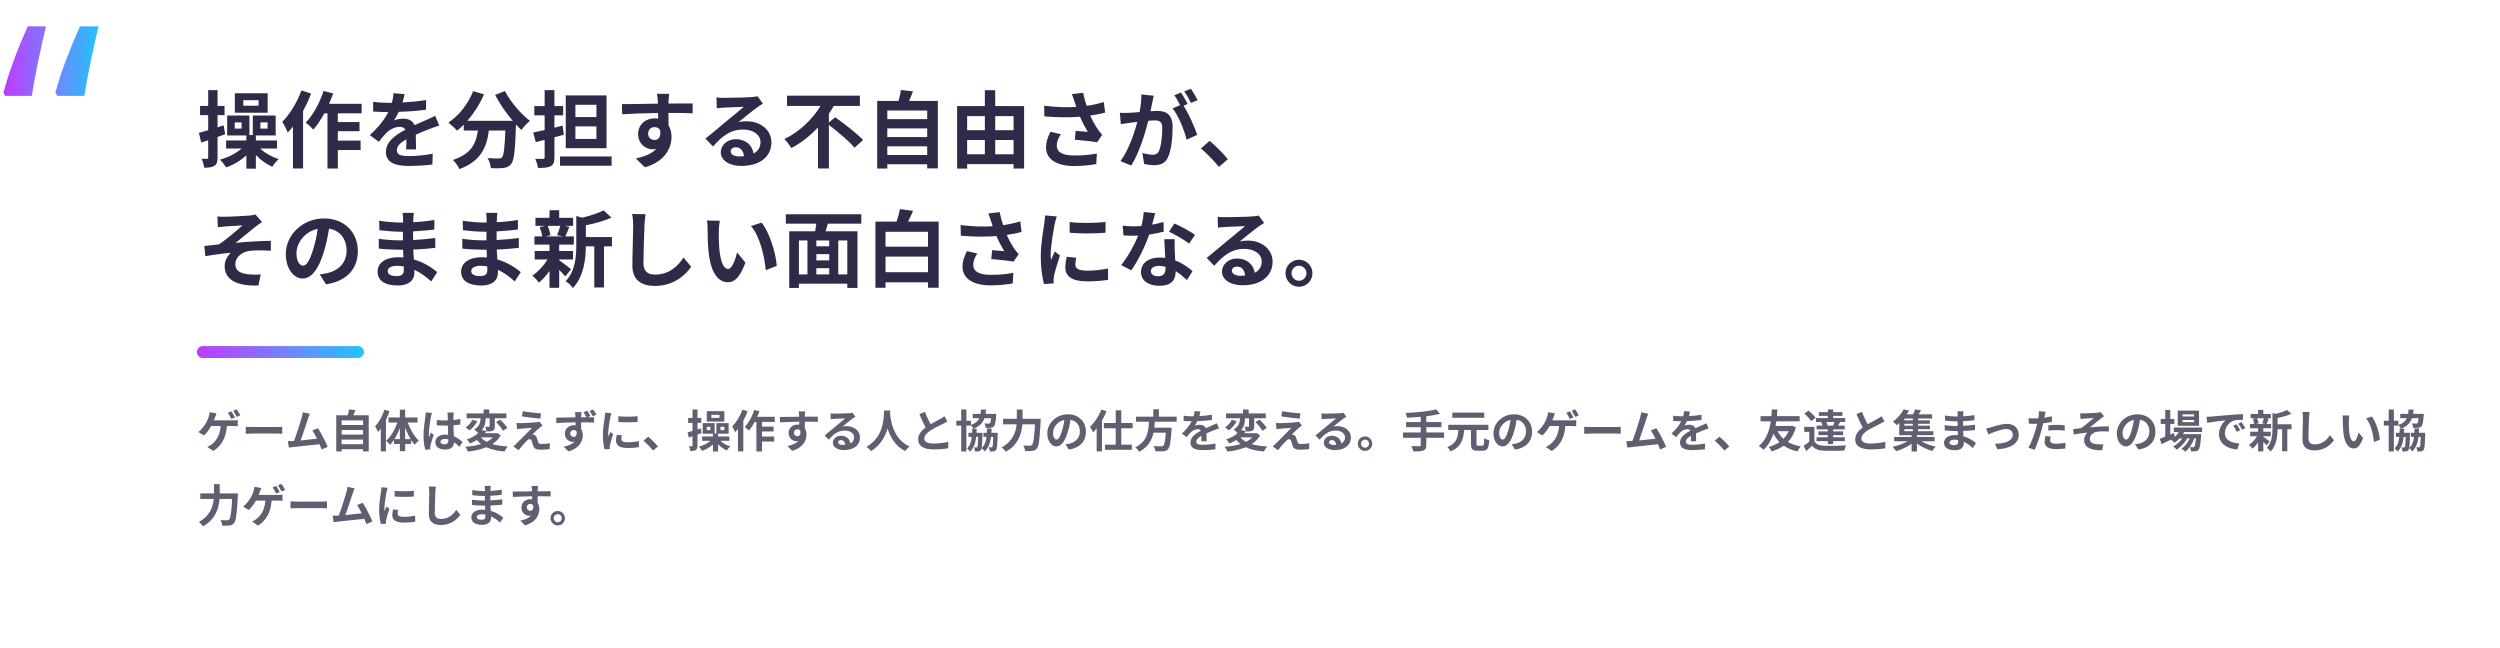
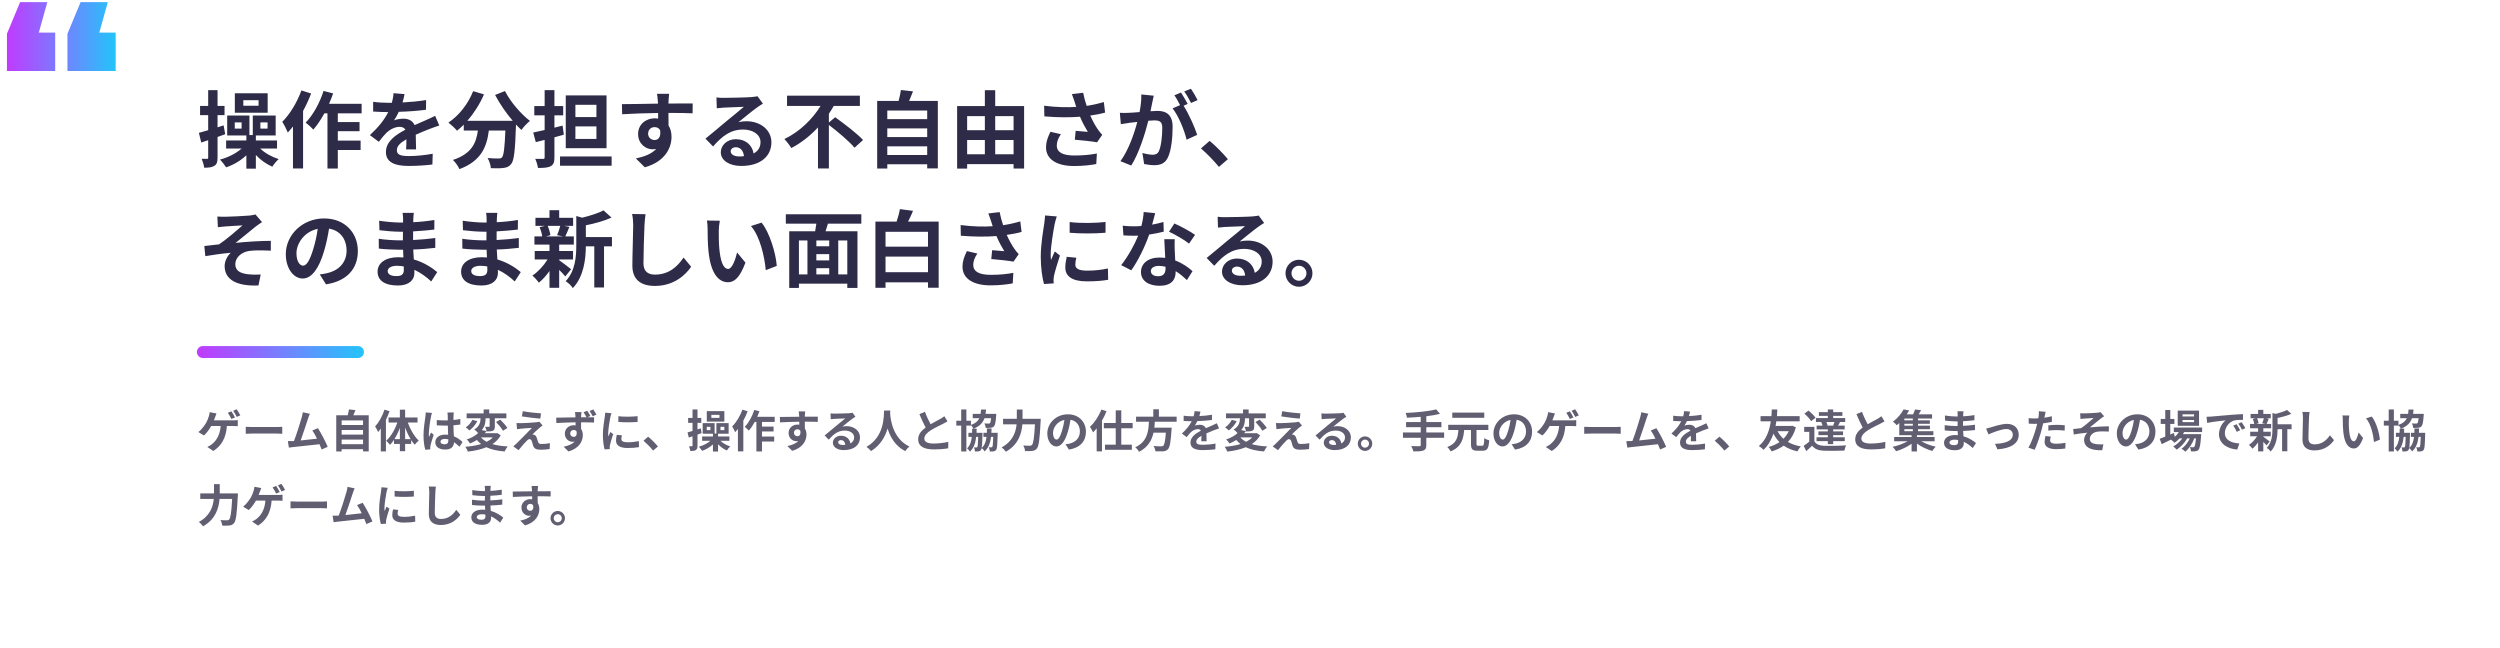
<svg xmlns="http://www.w3.org/2000/svg" viewBox="0 0 838 217" width="838" height="217" role="img">
  <defs>
    <filter id="glow" x="-30%" y="-30%" width="160%" height="160%">
-       <feGaussianBlur stdDeviation="1.6" result="b" />
-       <feMerge>
-         <feMergeNode in="b" />
-         <feMergeNode in="SourceGraphic" />
-       </feMerge>
+       <feGaussianBlur stdDeviation="1.6" />
    </filter>
    <linearGradient id="brand" x1="0" y1="0" x2="1" y2="0">
      <stop offset="0" stop-color="#C03BFF" />
      <stop offset=".55" stop-color="#6F86FF" />
      <stop offset="1" stop-color="#22C4FA" />
    </linearGradient>
    <linearGradient id="bg" x1="0" y1="0" x2="1" y2="1">
      <stop offset="0" stop-color="#E8FAFF" />
      <stop offset="1" stop-color="#FFF5DC" />
    </linearGradient>
    <style>
.jp{font-family:'Hiragino Sans','Hiragino Kaku Gothic ProN','Yu Gothic UI','Yu Gothic','Meiryo','Noto Sans JP','Noto Sans CJK JP',sans-serif}
.disp{font-family:Impact,Haettenschweiler,'Anton','Arial Narrow Bold','Arial Black',sans-serif}
.gh{font-family:-apple-system,BlinkMacSystemFont,'Segoe UI','Noto Sans',Helvetica,Arial,sans-serif}
.rnd{font-family:RcRounded,'Hiragino Maru Gothic ProN','Yu Gothic UI','Noto Sans JP',sans-serif}
.hand{font-family:RcHand,'Hiragino Maru Gothic ProN','Yu Gothic UI','Noto Sans JP',sans-serif}
.mono{font-family:ui-monospace,SFMono-Regular,'Cascadia Mono',Consolas,'Liberation Mono',monospace}

@keyframes bob{0%,100%{transform:translateY(0)}50%{transform:translateY(-5px)}}
@keyframes blink{0%,90%,100%{transform:scaleY(1)}94%{transform:scaleY(.12)}}
@keyframes flow{to{stroke-dashoffset:-28}}
@keyframes pulse{0%,100%{opacity:.55}50%{opacity:1}}
.bob{animation:bob 2.6s ease-in-out infinite}
.eyes{transform-box:fill-box;transform-origin:center;animation:blink 4.8s infinite}
.flow{stroke-dasharray:6 8;animation:flow 1.1s linear infinite}
.pulse{animation:pulse 2.4s ease-in-out infinite}
@media (prefers-reduced-motion:reduce){.bob,.eyes,.flow,.pulse{animation:none}}
</style>
  </defs>
  <g transform="translate(0 18)">
-     <text x="0" y="58.8" class="disp" font-size="95.2" font-weight="400" fill="url(#brand)" text-anchor="start">“</text>
+     <path d="M2.33 5.8V-6.69L6.74 -17.29H15.87L13.01 -7.08H18.5V5.8ZM22.61 5.8V-6.69L27.02 -17.29H36.14L33.29 -7.08H38.78V5.8Z" fill="url(#brand)" />
    <rect x="66" y="98" width="56" height="4" rx="2" fill="url(#brand)" />
    <text x="66" y="36" class="gh" font-size="28" font-weight="800" fill="#2E2B48" text-anchor="start">操作を分担する不自由さが、</text>
    <text x="66" y="76" class="gh" font-size="28" font-weight="800" fill="#2E2B48" text-anchor="start">そのまま新しい面白さになる。</text>
    <text x="66" y="132" class="gh" font-size="15" font-weight="600" fill="#625E72" text-anchor="start">ゲーム自体は変えずに、操作する人と協力の仕方を変える。手元のゲームを、友達と集まったその場で新しい協</text>
    <text x="66" y="157" class="gh" font-size="15" font-weight="600" fill="#625E72" text-anchor="start">力ゲームにします。</text>
  </g>
</svg>
